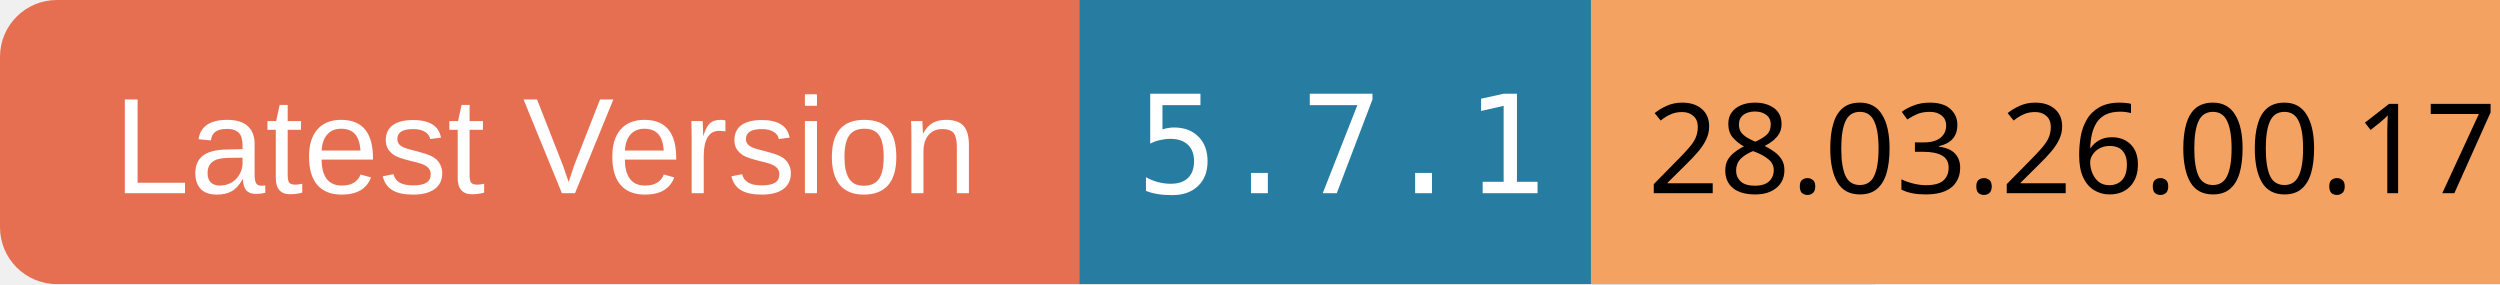
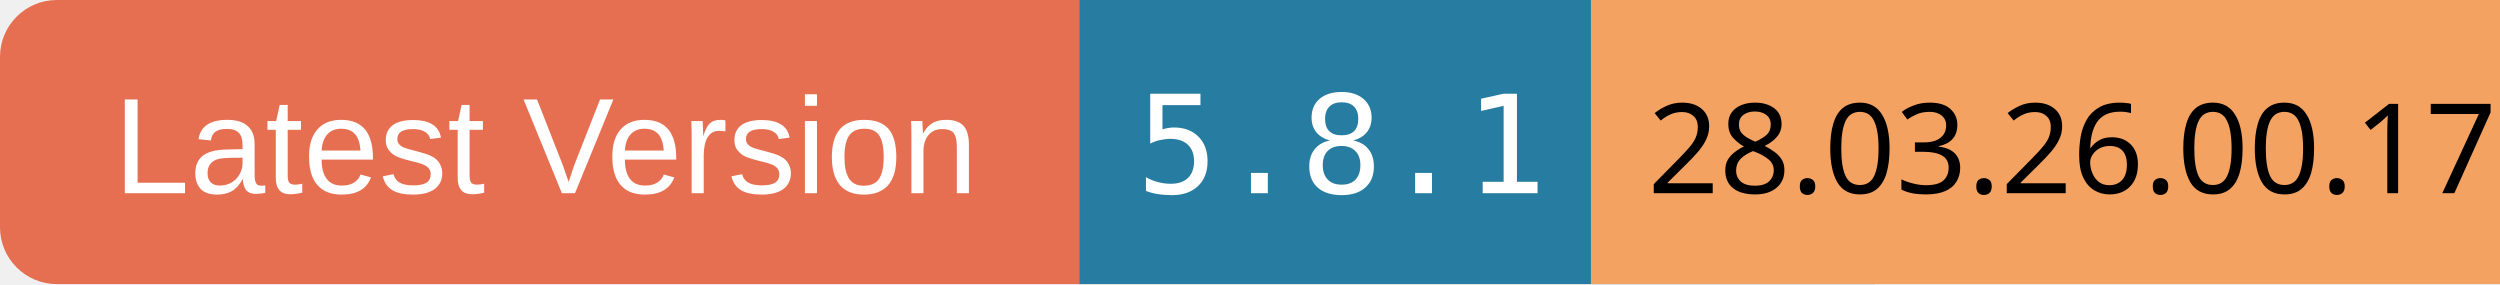
<svg xmlns="http://www.w3.org/2000/svg" width="220" height="25">
  <rect x="0" y="0" width="100" height="25" rx="5" ry="5" fill="#E76F51" />
  <text x="10" y="17" font-family="Arial" font-size="12" fill="white">Latest Version</text>
  <rect x="95" y="0" width="70" height="25" fill="#277DA1" />
-   <text x="100" y="17" font-family="monospace" font-size="12" fill="white">5.7.1</text>
+   <text x="100" y="17" font-family="monospace" font-size="12" fill="white">5.8.1</text>
  <rect x="140" y="0" width="80" height="25" fill="#F4A261" />
  <text x="145" y="17" font-family="ans-serif" font-size="11" fill="black">28.03.26.00.17</text>
</svg>
